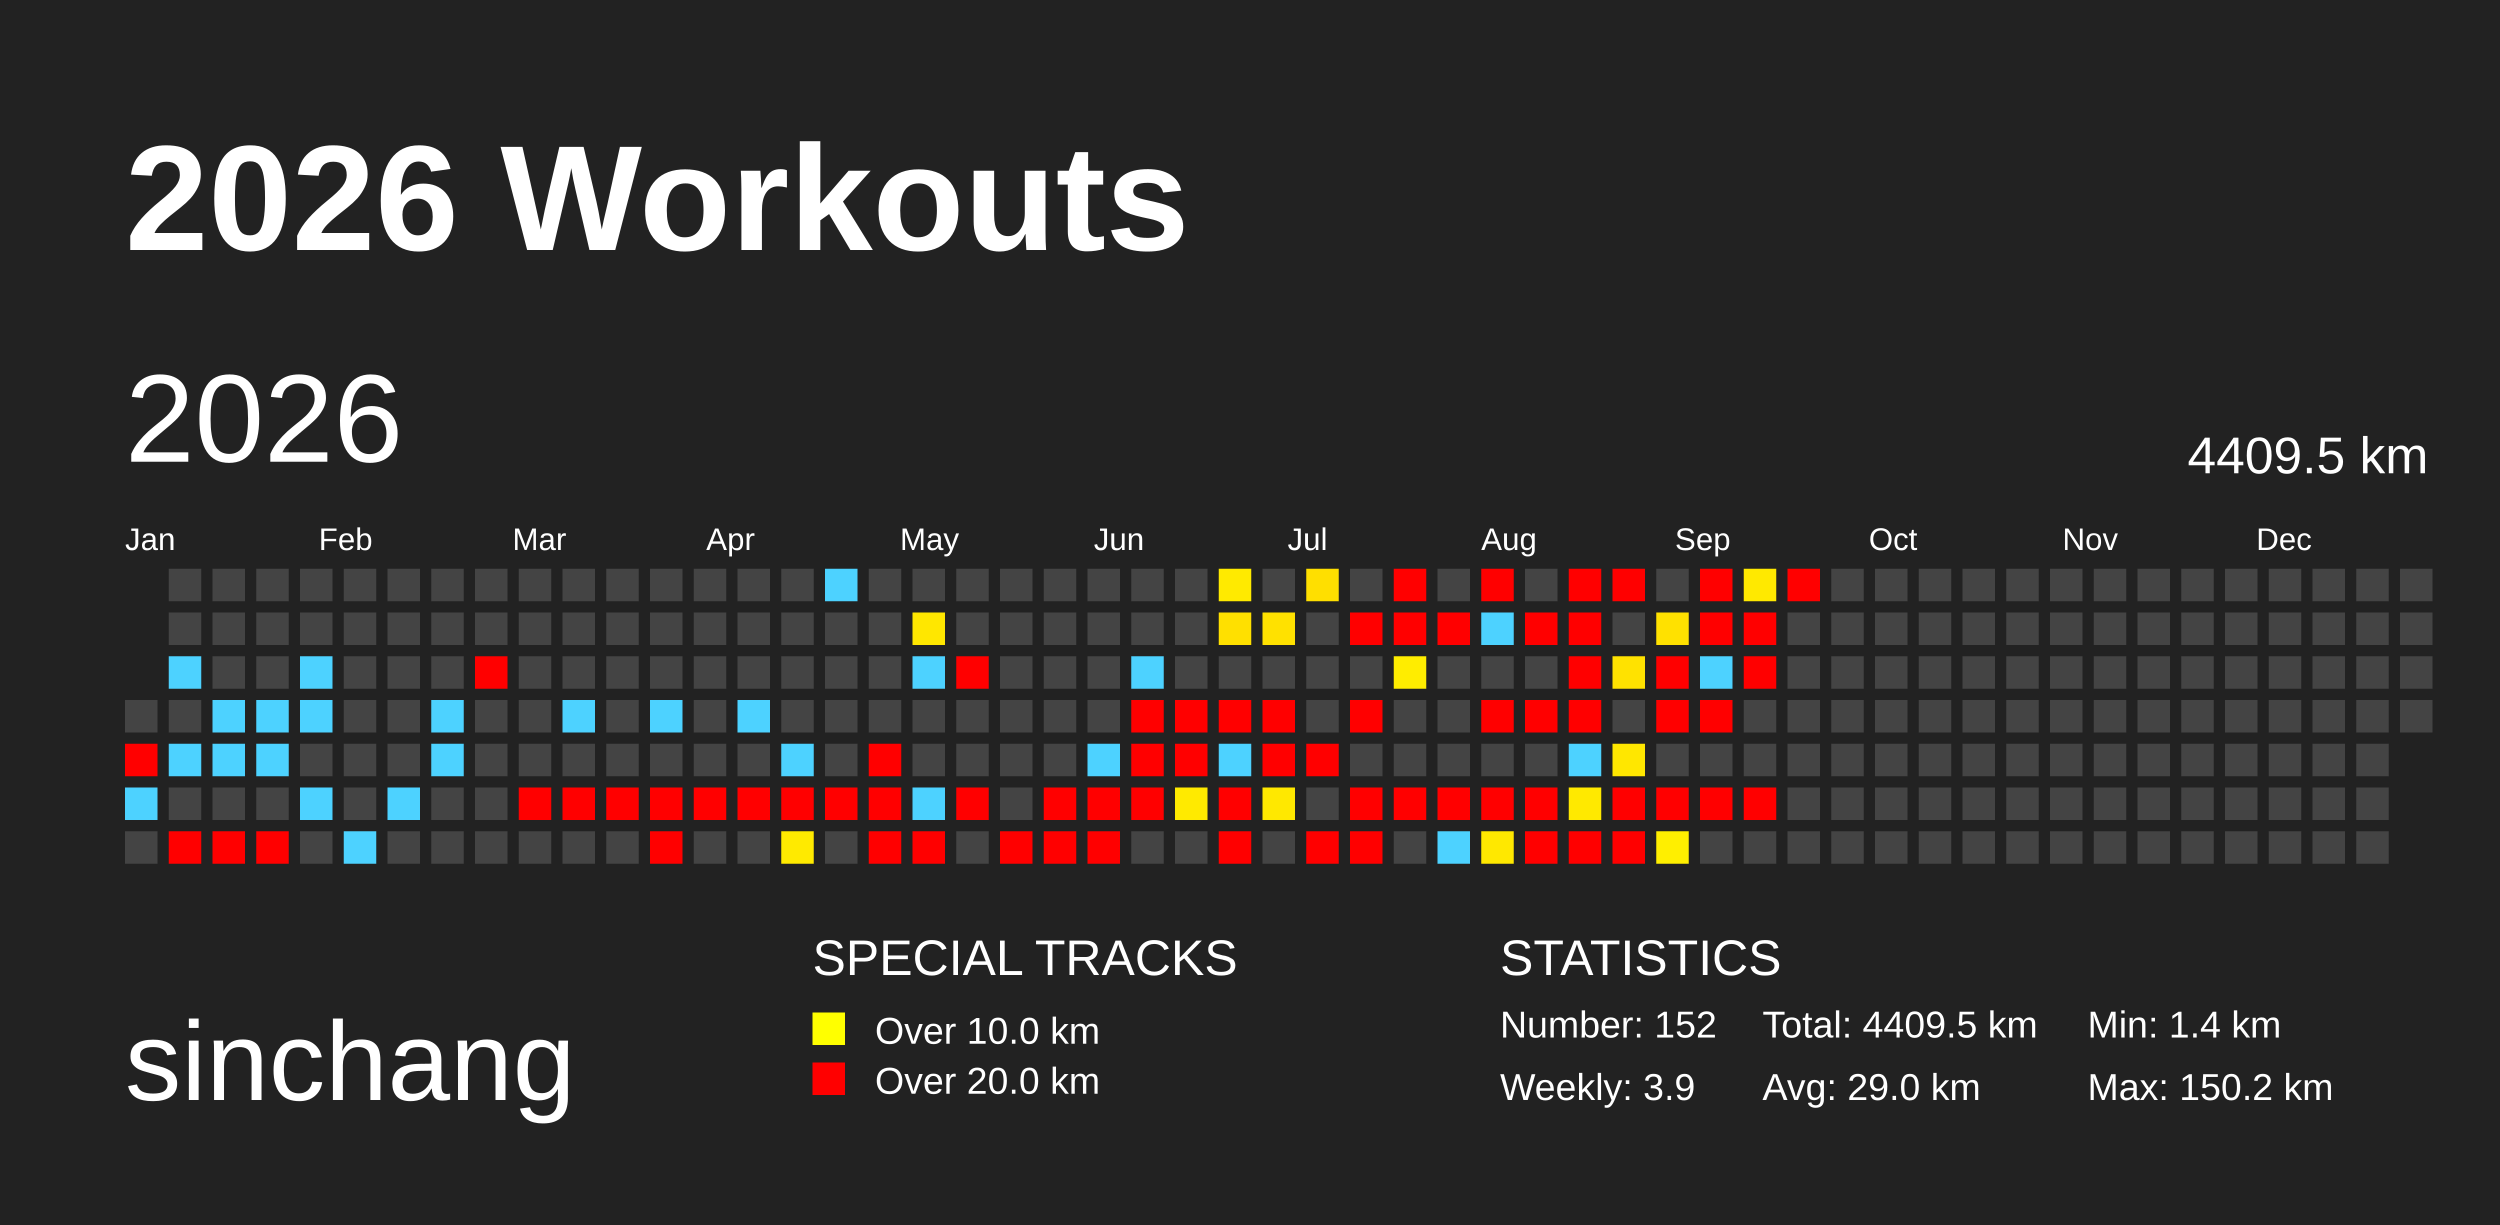
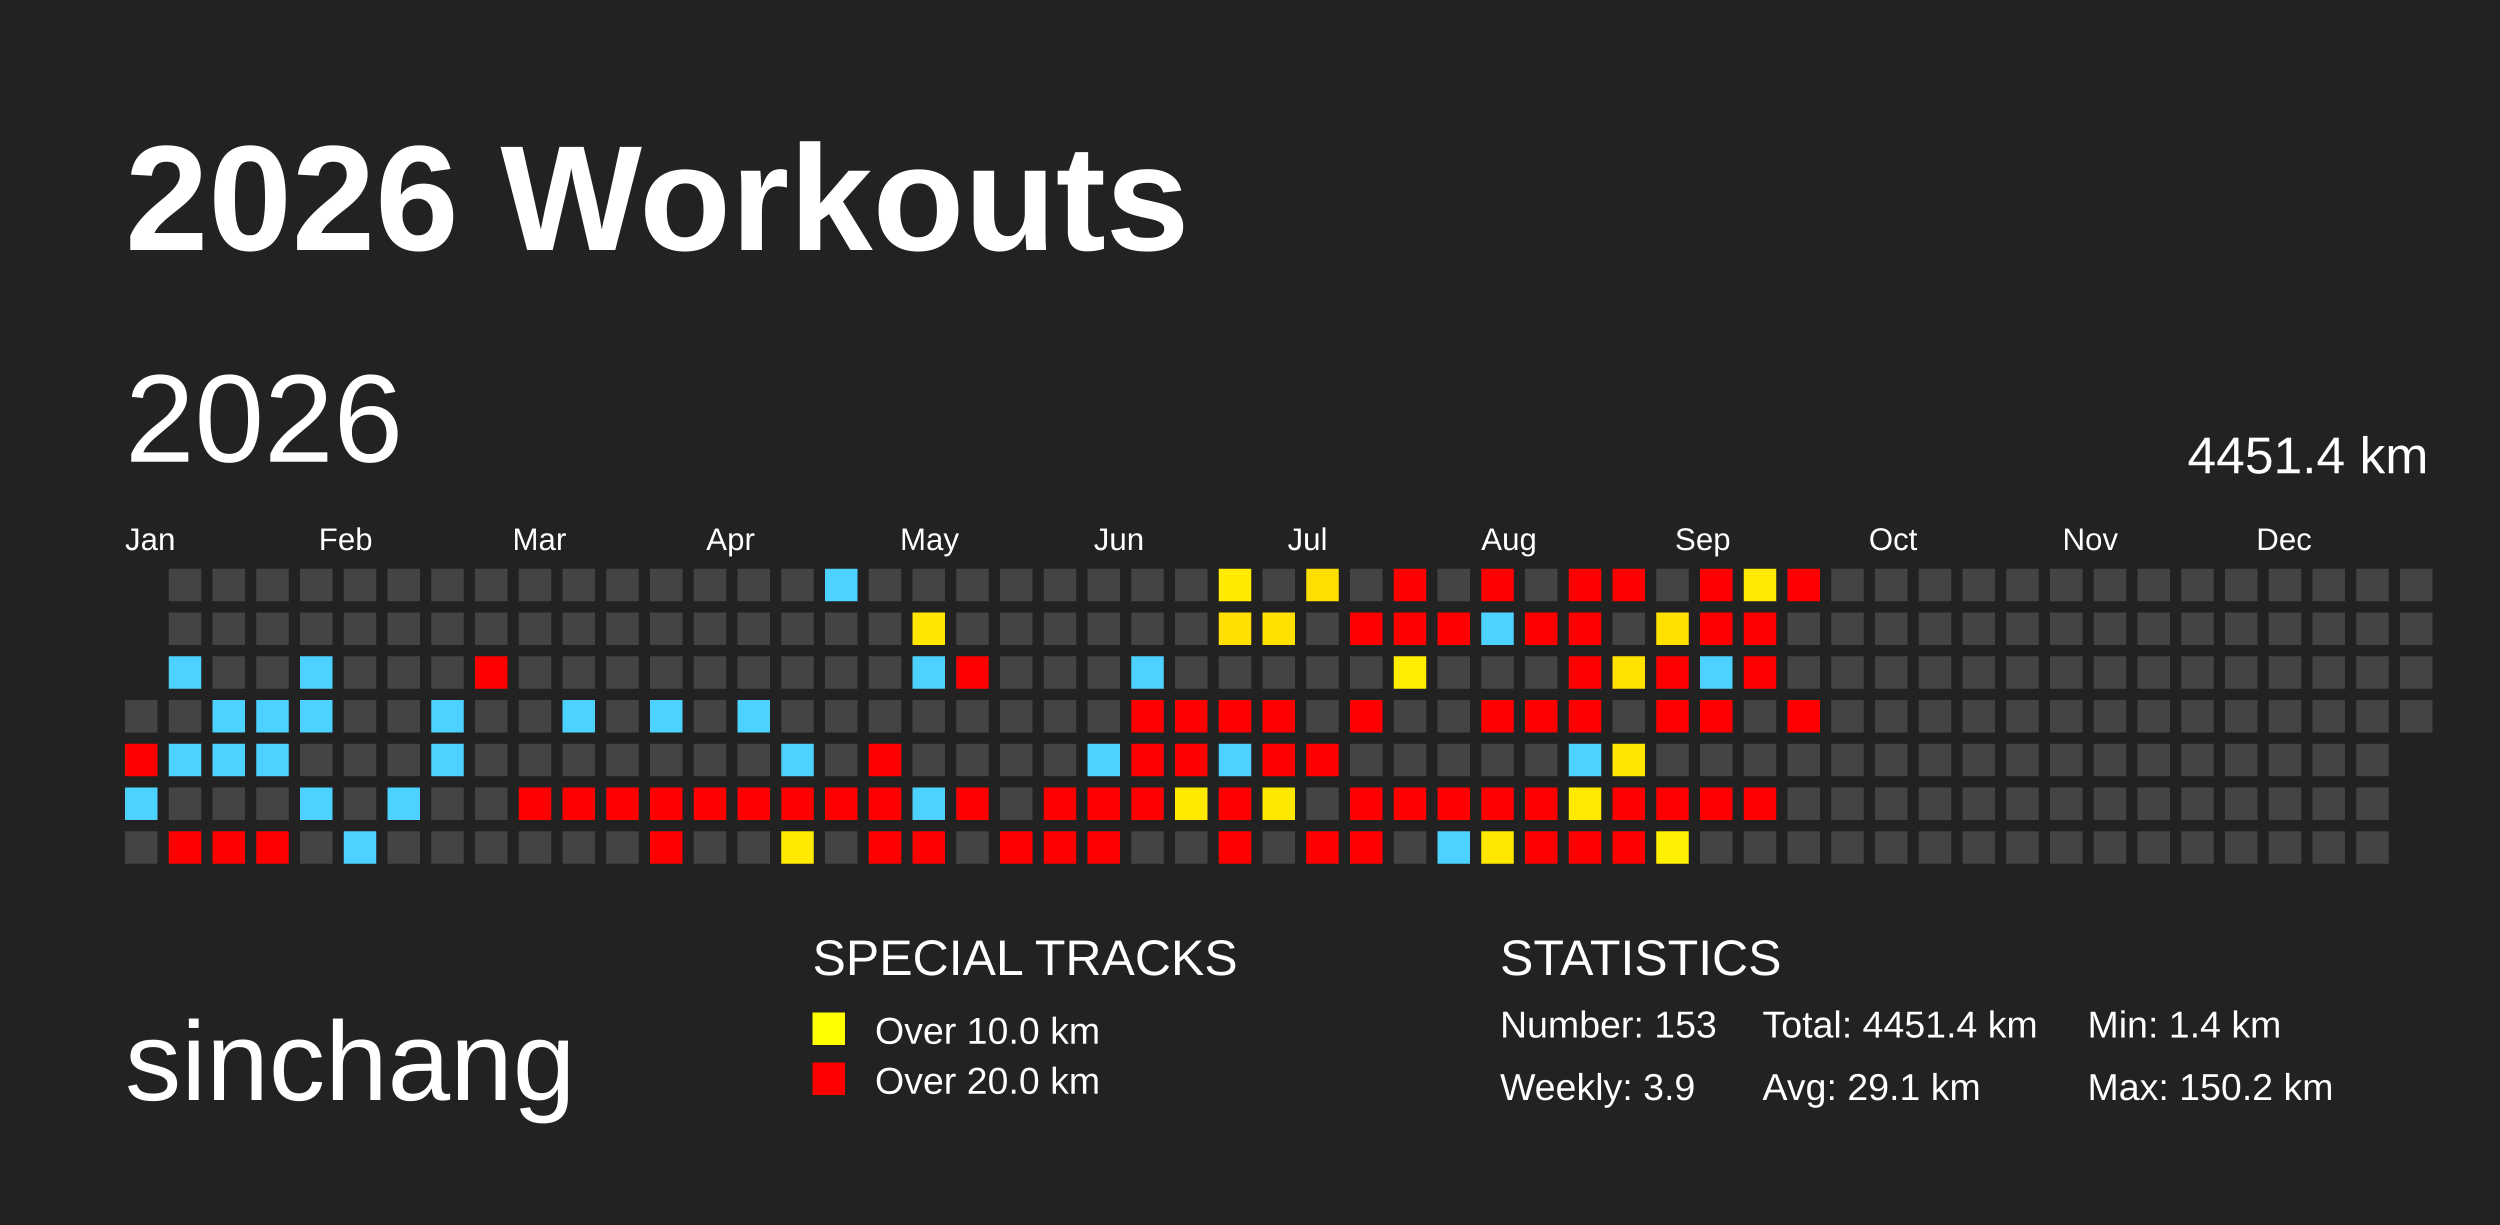
<svg xmlns="http://www.w3.org/2000/svg" baseProfile="full" height="98mm" version="1.1" viewBox="0,0,200,98" width="200mm">
  <defs>
    <pattern height="2" id="indoor-stripe" patternUnits="userSpaceOnUse" width="2">
      <line stroke="white" stroke-opacity="0.45" stroke-width="0.5" x1="0" x2="2" y1="2" y2="0" />
    </pattern>
  </defs>
  <rect fill="#222222" height="98" width="200" x="0" y="0" />
  <text fill="#FFFFFF" style="font-size:12px; font-family:Arial; font-weight:bold;" x="10" y="20">2026 Workouts</text>
  <text fill="#FFFFFF" style="font-size:9px; font-family:Arial" x="10" y="88">sinchang</text>
  <text fill="#FFFFFF" style="font-size:4px; font-family:Arial" x="65" y="78">SPECIAL TRACKS</text>
  <rect fill="yellow" height="2.6" width="2.6" x="65" y="81" />
  <text fill="#FFFFFF" style="font-size:3px; font-family:Arial" x="70" y="83.5">Over 10.0 km</text>
  <rect fill="red" height="2.6" width="2.6" x="65" y="85" />
  <text fill="#FFFFFF" style="font-size:3px; font-family:Arial" x="70" y="87.5">Over 20.0 km</text>
  <text fill="#FFFFFF" style="font-size:4px; font-family:Arial" x="120" y="78">STATISTICS</text>
-   <text fill="#FFFFFF" style="font-size:3px; font-family:Arial" x="120" y="83">Number: 152</text>
+   <text fill="#FFFFFF" style="font-size:3px; font-family:Arial" x="120" y="83">Number: 153</text>
  <text fill="#FFFFFF" style="font-size:3px; font-family:Arial" x="120" y="88">Weekly: 3.9</text>
-   <text fill="#FFFFFF" style="font-size:3px; font-family:Arial" x="141" y="83">Total: 4409.5 km</text>
-   <text fill="#FFFFFF" style="font-size:3px; font-family:Arial" x="141" y="88">Avg: 29.0 km</text>
+   <text fill="#FFFFFF" style="font-size:3px; font-family:Arial" x="141" y="83">Total: 4451.4 km</text>
+   <text fill="#FFFFFF" style="font-size:3px; font-family:Arial" x="141" y="88">Avg: 29.1 km</text>
  <text fill="#FFFFFF" style="font-size:3px; font-family:Arial" x="167" y="83">Min: 1.4 km</text>
  <text fill="#FFFFFF" style="font-size:3px; font-family:Arial" x="167" y="88">Max: 150.2 km</text>
  <text dominant-baseline="hanging" fill="#FFFFFF" style="font-size:10.0px; font-family:Arial;" x="10" y="30">2026</text>
-   <text dominant-baseline="hanging" fill="#FFFFFF" style="font-size:4.125px; font-family:Arial;" x="175" y="35">4409.5 km</text>
+   <text dominant-baseline="hanging" fill="#FFFFFF" style="font-size:4.125px; font-family:Arial;" x="175" y="35">4451.4 km</text>
  <text fill="#FFFFFF" style="font-size:2.5px; font-family:Arial" x="10.0" y="44">Jan</text>
  <text fill="#FFFFFF" style="font-size:2.5px; font-family:Arial" x="25.5" y="44">Feb</text>
  <text fill="#FFFFFF" style="font-size:2.5px; font-family:Arial" x="41.0" y="44">Mar</text>
  <text fill="#FFFFFF" style="font-size:2.5px; font-family:Arial" x="56.5" y="44">Apr</text>
  <text fill="#FFFFFF" style="font-size:2.5px; font-family:Arial" x="72.0" y="44">May</text>
  <text fill="#FFFFFF" style="font-size:2.5px; font-family:Arial" x="87.5" y="44">Jun</text>
  <text fill="#FFFFFF" style="font-size:2.5px; font-family:Arial" x="103.0" y="44">Jul</text>
  <text fill="#FFFFFF" style="font-size:2.5px; font-family:Arial" x="118.5" y="44">Aug</text>
  <text fill="#FFFFFF" style="font-size:2.5px; font-family:Arial" x="134.0" y="44">Sep</text>
  <text fill="#FFFFFF" style="font-size:2.5px; font-family:Arial" x="149.5" y="44">Oct</text>
  <text fill="#FFFFFF" style="font-size:2.5px; font-family:Arial" x="165.0" y="44">Nov</text>
  <text fill="#FFFFFF" style="font-size:2.5px; font-family:Arial" x="180.5" y="44">Dec</text>
  <rect fill="#444444" height="2.6" width="2.6" x="10.0" y="56.0" />
  <rect fill="red" height="2.6" width="2.6" x="10.0" y="59.5" />
  <rect fill="#4dd2ff" height="2.6" width="2.6" x="10.0" y="63.0" />
  <rect fill="#444444" height="2.6" width="2.6" x="10.0" y="66.5" />
  <rect fill="#444444" height="2.6" width="2.6" x="13.5" y="45.5" />
  <rect fill="#444444" height="2.6" width="2.6" x="13.5" y="49.0" />
  <rect fill="#4dd2ff" height="2.6" width="2.6" x="13.5" y="52.5" />
  <rect fill="#444444" height="2.6" width="2.6" x="13.5" y="56.0" />
  <rect fill="#4dd2ff" height="2.6" width="2.6" x="13.5" y="59.5" />
  <rect fill="#444444" height="2.6" width="2.6" x="13.5" y="63.0" />
  <rect fill="red" height="2.6" width="2.6" x="13.5" y="66.5" />
  <rect fill="#444444" height="2.6" width="2.6" x="17.0" y="45.5" />
  <rect fill="#444444" height="2.6" width="2.6" x="17.0" y="49.0" />
  <rect fill="#444444" height="2.6" width="2.6" x="17.0" y="52.5" />
  <rect fill="#4dd2ff" height="2.6" width="2.6" x="17.0" y="56.0" />
  <rect fill="#4dd2ff" height="2.6" width="2.6" x="17.0" y="59.5" />
  <rect fill="#444444" height="2.6" width="2.6" x="17.0" y="63.0" />
  <rect fill="red" height="2.6" width="2.6" x="17.0" y="66.5" />
  <rect fill="#444444" height="2.6" width="2.6" x="20.5" y="45.5" />
  <rect fill="#444444" height="2.6" width="2.6" x="20.5" y="49.0" />
  <rect fill="#444444" height="2.6" width="2.6" x="20.5" y="52.5" />
  <rect fill="#4dd2ff" height="2.6" width="2.6" x="20.5" y="56.0" />
  <rect fill="#4dd2ff" height="2.6" width="2.6" x="20.5" y="59.5" />
  <rect fill="#444444" height="2.6" width="2.6" x="20.5" y="63.0" />
  <rect fill="red" height="2.6" width="2.6" x="20.5" y="66.5" />
  <rect fill="#444444" height="2.6" width="2.6" x="24.0" y="45.5" />
  <rect fill="#444444" height="2.6" width="2.6" x="24.0" y="49.0" />
  <rect fill="#4dd2ff" height="2.6" width="2.6" x="24.0" y="52.5" />
  <rect fill="#4dd2ff" height="2.6" width="2.6" x="24.0" y="56.0" />
  <rect fill="#444444" height="2.6" width="2.6" x="24.0" y="59.5" />
  <rect fill="#4dd2ff" height="2.6" width="2.6" x="24.0" y="63.0" />
  <rect fill="#444444" height="2.6" width="2.6" x="24.0" y="66.5" />
  <rect fill="#444444" height="2.6" width="2.6" x="27.5" y="45.5" />
  <rect fill="#444444" height="2.6" width="2.6" x="27.5" y="49.0" />
  <rect fill="#444444" height="2.6" width="2.6" x="27.5" y="52.5" />
  <rect fill="#444444" height="2.6" width="2.6" x="27.5" y="56.0" />
  <rect fill="#444444" height="2.6" width="2.6" x="27.5" y="59.5" />
  <rect fill="#444444" height="2.6" width="2.6" x="27.5" y="63.0" />
  <rect fill="#4dd2ff" height="2.6" width="2.6" x="27.5" y="66.5" />
  <rect fill="#444444" height="2.6" width="2.6" x="31.0" y="45.5" />
  <rect fill="#444444" height="2.6" width="2.6" x="31.0" y="49.0" />
  <rect fill="#444444" height="2.6" width="2.6" x="31.0" y="52.5" />
  <rect fill="#444444" height="2.6" width="2.6" x="31.0" y="56.0" />
  <rect fill="#444444" height="2.6" width="2.6" x="31.0" y="59.5" />
  <rect fill="#4dd2ff" height="2.6" width="2.6" x="31.0" y="63.0" />
  <rect fill="#444444" height="2.6" width="2.6" x="31.0" y="66.5" />
  <rect fill="#444444" height="2.6" width="2.6" x="34.5" y="45.5" />
  <rect fill="#444444" height="2.6" width="2.6" x="34.5" y="49.0" />
  <rect fill="#444444" height="2.6" width="2.6" x="34.5" y="52.5" />
  <rect fill="#4dd2ff" height="2.6" width="2.6" x="34.5" y="56.0" />
  <rect fill="#4dd2ff" height="2.6" width="2.6" x="34.5" y="59.5" />
  <rect fill="#444444" height="2.6" width="2.6" x="34.5" y="63.0" />
  <rect fill="#444444" height="2.6" width="2.6" x="34.5" y="66.5" />
  <rect fill="#444444" height="2.6" width="2.6" x="38.0" y="45.5" />
  <rect fill="#444444" height="2.6" width="2.6" x="38.0" y="49.0" />
  <rect fill="red" height="2.6" width="2.6" x="38.0" y="52.5" />
  <rect fill="#444444" height="2.6" width="2.6" x="38.0" y="56.0" />
  <rect fill="#444444" height="2.6" width="2.6" x="38.0" y="59.5" />
  <rect fill="#444444" height="2.6" width="2.6" x="38.0" y="63.0" />
  <rect fill="#444444" height="2.6" width="2.6" x="38.0" y="66.5" />
  <rect fill="#444444" height="2.6" width="2.6" x="41.5" y="45.5" />
  <rect fill="#444444" height="2.6" width="2.6" x="41.5" y="49.0" />
  <rect fill="#444444" height="2.6" width="2.6" x="41.5" y="52.5" />
  <rect fill="#444444" height="2.6" width="2.6" x="41.5" y="56.0" />
  <rect fill="#444444" height="2.6" width="2.6" x="41.5" y="59.5" />
  <rect fill="red" height="2.6" width="2.6" x="41.5" y="63.0" />
  <rect fill="#444444" height="2.6" width="2.6" x="41.5" y="66.5" />
  <rect fill="#444444" height="2.6" width="2.6" x="45.0" y="45.5" />
  <rect fill="#444444" height="2.6" width="2.6" x="45.0" y="49.0" />
  <rect fill="#444444" height="2.6" width="2.6" x="45.0" y="52.5" />
  <rect fill="#4dd2ff" height="2.6" width="2.6" x="45.0" y="56.0" />
  <rect fill="#444444" height="2.6" width="2.6" x="45.0" y="59.5" />
  <rect fill="red" height="2.6" width="2.6" x="45.0" y="63.0" />
  <rect fill="#444444" height="2.6" width="2.6" x="45.0" y="66.5" />
  <rect fill="#444444" height="2.6" width="2.6" x="48.5" y="45.5" />
  <rect fill="#444444" height="2.6" width="2.6" x="48.5" y="49.0" />
  <rect fill="#444444" height="2.6" width="2.6" x="48.5" y="52.5" />
  <rect fill="#444444" height="2.6" width="2.6" x="48.5" y="56.0" />
  <rect fill="#444444" height="2.6" width="2.6" x="48.5" y="59.5" />
  <rect fill="red" height="2.6" width="2.6" x="48.5" y="63.0" />
  <rect fill="#444444" height="2.6" width="2.6" x="48.5" y="66.5" />
  <rect fill="#444444" height="2.6" width="2.6" x="52.0" y="45.5" />
  <rect fill="#444444" height="2.6" width="2.6" x="52.0" y="49.0" />
  <rect fill="#444444" height="2.6" width="2.6" x="52.0" y="52.5" />
  <rect fill="#4dd2ff" height="2.6" width="2.6" x="52.0" y="56.0" />
  <rect fill="#444444" height="2.6" width="2.6" x="52.0" y="59.5" />
  <rect fill="red" height="2.6" width="2.6" x="52.0" y="63.0" />
  <rect fill="red" height="2.6" width="2.6" x="52.0" y="66.5" />
  <rect fill="#444444" height="2.6" width="2.6" x="55.5" y="45.5" />
  <rect fill="#444444" height="2.6" width="2.6" x="55.5" y="49.0" />
  <rect fill="#444444" height="2.6" width="2.6" x="55.5" y="52.5" />
  <rect fill="#444444" height="2.6" width="2.6" x="55.5" y="56.0" />
  <rect fill="#444444" height="2.6" width="2.6" x="55.5" y="59.5" />
  <rect fill="red" height="2.6" width="2.6" x="55.5" y="63.0" />
  <rect fill="#444444" height="2.6" width="2.6" x="55.5" y="66.5" />
  <rect fill="#444444" height="2.6" width="2.6" x="59.0" y="45.5" />
  <rect fill="#444444" height="2.6" width="2.6" x="59.0" y="49.0" />
  <rect fill="#444444" height="2.6" width="2.6" x="59.0" y="52.5" />
  <rect fill="#4dd2ff" height="2.6" width="2.6" x="59.0" y="56.0" />
  <rect fill="#444444" height="2.6" width="2.6" x="59.0" y="59.5" />
  <rect fill="red" height="2.6" width="2.6" x="59.0" y="63.0" />
  <rect fill="#444444" height="2.6" width="2.6" x="59.0" y="66.5" />
  <rect fill="#444444" height="2.6" width="2.6" x="62.5" y="45.5" />
  <rect fill="#444444" height="2.6" width="2.6" x="62.5" y="49.0" />
  <rect fill="#444444" height="2.6" width="2.6" x="62.5" y="52.5" />
  <rect fill="#444444" height="2.6" width="2.6" x="62.5" y="56.0" />
  <rect fill="#4dd2ff" height="2.6" width="2.6" x="62.5" y="59.5" />
  <rect fill="red" height="2.6" width="2.6" x="62.5" y="63.0" />
  <rect fill="#ffea00" height="2.6" width="2.6" x="62.5" y="66.5" />
  <rect fill="#4dd2ff" height="2.6" width="2.6" x="66.0" y="45.5" />
  <rect fill="#444444" height="2.6" width="2.6" x="66.0" y="49.0" />
  <rect fill="#444444" height="2.6" width="2.6" x="66.0" y="52.5" />
  <rect fill="#444444" height="2.6" width="2.6" x="66.0" y="56.0" />
  <rect fill="#444444" height="2.6" width="2.6" x="66.0" y="59.5" />
  <rect fill="red" height="2.6" width="2.6" x="66.0" y="63.0" />
  <rect fill="#444444" height="2.6" width="2.6" x="66.0" y="66.5" />
  <rect fill="#444444" height="2.6" width="2.6" x="69.5" y="45.5" />
  <rect fill="#444444" height="2.6" width="2.6" x="69.5" y="49.0" />
  <rect fill="#444444" height="2.6" width="2.6" x="69.5" y="52.5" />
  <rect fill="#444444" height="2.6" width="2.6" x="69.5" y="56.0" />
  <rect fill="red" height="2.6" width="2.6" x="69.5" y="59.5" />
  <rect fill="red" height="2.6" width="2.6" x="69.5" y="63.0" />
  <rect fill="red" height="2.6" width="2.6" x="69.5" y="66.5" />
  <rect fill="#444444" height="2.6" width="2.6" x="73.0" y="45.5" />
  <rect fill="#ffe700" height="2.6" width="2.6" x="73.0" y="49.0" />
  <rect fill="#4dd2ff" height="2.6" width="2.6" x="73.0" y="52.5" />
  <rect fill="#444444" height="2.6" width="2.6" x="73.0" y="56.0" />
  <rect fill="#444444" height="2.6" width="2.6" x="73.0" y="59.5" />
  <rect fill="#4dd2ff" height="2.6" width="2.6" x="73.0" y="63.0" />
  <rect fill="red" height="2.6" width="2.6" x="73.0" y="66.5" />
  <rect fill="#444444" height="2.6" width="2.6" x="76.5" y="45.5" />
  <rect fill="#444444" height="2.6" width="2.6" x="76.5" y="49.0" />
  <rect fill="red" height="2.6" width="2.6" x="76.5" y="52.5" />
  <rect fill="#444444" height="2.6" width="2.6" x="76.5" y="56.0" />
  <rect fill="#444444" height="2.6" width="2.6" x="76.5" y="59.5" />
  <rect fill="red" height="2.6" width="2.6" x="76.5" y="63.0" />
  <rect fill="#444444" height="2.6" width="2.6" x="76.5" y="66.5" />
  <rect fill="#444444" height="2.6" width="2.6" x="80.0" y="45.5" />
  <rect fill="#444444" height="2.6" width="2.6" x="80.0" y="49.0" />
  <rect fill="#444444" height="2.6" width="2.6" x="80.0" y="52.5" />
  <rect fill="#444444" height="2.6" width="2.6" x="80.0" y="56.0" />
  <rect fill="#444444" height="2.6" width="2.6" x="80.0" y="59.5" />
  <rect fill="#444444" height="2.6" width="2.6" x="80.0" y="63.0" />
  <rect fill="red" height="2.6" width="2.6" x="80.0" y="66.5" />
  <rect fill="#444444" height="2.6" width="2.6" x="83.5" y="45.5" />
  <rect fill="#444444" height="2.6" width="2.6" x="83.5" y="49.0" />
  <rect fill="#444444" height="2.6" width="2.6" x="83.5" y="52.5" />
  <rect fill="#444444" height="2.6" width="2.6" x="83.5" y="56.0" />
  <rect fill="#444444" height="2.6" width="2.6" x="83.5" y="59.5" />
  <rect fill="red" height="2.6" width="2.6" x="83.5" y="63.0" />
  <rect fill="red" height="2.6" width="2.6" x="83.5" y="66.5" />
  <rect fill="#444444" height="2.6" width="2.6" x="87.0" y="45.5" />
  <rect fill="#444444" height="2.6" width="2.6" x="87.0" y="49.0" />
  <rect fill="#444444" height="2.6" width="2.6" x="87.0" y="52.5" />
  <rect fill="#444444" height="2.6" width="2.6" x="87.0" y="56.0" />
  <rect fill="#4dd2ff" height="2.6" width="2.6" x="87.0" y="59.5" />
  <rect fill="red" height="2.6" width="2.6" x="87.0" y="63.0" />
  <rect fill="red" height="2.6" width="2.6" x="87.0" y="66.5" />
  <rect fill="#444444" height="2.6" width="2.6" x="90.5" y="45.5" />
  <rect fill="#444444" height="2.6" width="2.6" x="90.5" y="49.0" />
  <rect fill="#4dd2ff" height="2.6" width="2.6" x="90.5" y="52.5" />
  <rect fill="red" height="2.6" width="2.6" x="90.5" y="56.0" />
  <rect fill="red" height="2.6" width="2.6" x="90.5" y="59.5" />
  <rect fill="red" height="2.6" width="2.6" x="90.5" y="63.0" />
  <rect fill="#444444" height="2.6" width="2.6" x="90.5" y="66.5" />
  <rect fill="#444444" height="2.6" width="2.6" x="94.0" y="45.5" />
  <rect fill="#444444" height="2.6" width="2.6" x="94.0" y="49.0" />
  <rect fill="#444444" height="2.6" width="2.6" x="94.0" y="52.5" />
  <rect fill="red" height="2.6" width="2.6" x="94.0" y="56.0" />
  <rect fill="red" height="2.6" width="2.6" x="94.0" y="59.5" />
  <rect fill="#ffea00" height="2.6" width="2.6" x="94.0" y="63.0" />
  <rect fill="#444444" height="2.6" width="2.6" x="94.0" y="66.5" />
  <rect fill="#ffea00" height="2.6" width="2.6" x="97.5" y="45.5" />
  <rect fill="#ffe000" height="2.6" width="2.6" x="97.5" y="49.0" />
  <rect fill="#444444" height="2.6" width="2.6" x="97.5" y="52.5" />
  <rect fill="red" height="2.6" width="2.6" x="97.5" y="56.0" />
  <rect fill="#4dd2ff" height="2.6" width="2.6" x="97.5" y="59.5" />
  <rect fill="red" height="2.6" width="2.6" x="97.5" y="63.0" />
  <rect fill="red" height="2.6" width="2.6" x="97.5" y="66.5" />
  <rect fill="#444444" height="2.6" width="2.6" x="101.0" y="45.5" />
  <rect fill="#ffe100" height="2.6" width="2.6" x="101.0" y="49.0" />
  <rect fill="#444444" height="2.6" width="2.6" x="101.0" y="52.5" />
  <rect fill="red" height="2.6" width="2.6" x="101.0" y="56.0" />
  <rect fill="red" height="2.6" width="2.6" x="101.0" y="59.5" />
  <rect fill="#ffe800" height="2.6" width="2.6" x="101.0" y="63.0" />
  <rect fill="#444444" height="2.6" width="2.6" x="101.0" y="66.5" />
  <rect fill="#ffdf00" height="2.6" width="2.6" x="104.5" y="45.5" />
  <rect fill="#444444" height="2.6" width="2.6" x="104.5" y="49.0" />
  <rect fill="#444444" height="2.6" width="2.6" x="104.5" y="52.5" />
  <rect fill="#444444" height="2.6" width="2.6" x="104.5" y="56.0" />
  <rect fill="red" height="2.6" width="2.6" x="104.5" y="59.5" />
  <rect fill="#444444" height="2.6" width="2.6" x="104.5" y="63.0" />
  <rect fill="red" height="2.6" width="2.6" x="104.5" y="66.5" />
  <rect fill="#444444" height="2.6" width="2.6" x="108.0" y="45.5" />
  <rect fill="red" height="2.6" width="2.6" x="108.0" y="49.0" />
  <rect fill="#444444" height="2.6" width="2.6" x="108.0" y="52.5" />
  <rect fill="red" height="2.6" width="2.6" x="108.0" y="56.0" />
  <rect fill="#444444" height="2.6" width="2.6" x="108.0" y="59.5" />
  <rect fill="red" height="2.6" width="2.6" x="108.0" y="63.0" />
  <rect fill="red" height="2.6" width="2.6" x="108.0" y="66.5" />
  <rect fill="red" height="2.6" width="2.6" x="111.5" y="45.5" />
  <rect fill="red" height="2.6" width="2.6" x="111.5" y="49.0" />
  <rect fill="#ffed00" height="2.6" width="2.6" x="111.5" y="52.5" />
  <rect fill="#444444" height="2.6" width="2.6" x="111.5" y="56.0" />
  <rect fill="#444444" height="2.6" width="2.6" x="111.5" y="59.5" />
  <rect fill="red" height="2.6" width="2.6" x="111.5" y="63.0" />
  <rect fill="#444444" height="2.6" width="2.6" x="111.5" y="66.5" />
  <rect fill="#444444" height="2.6" width="2.6" x="115.0" y="45.5" />
  <rect fill="red" height="2.6" width="2.6" x="115.0" y="49.0" />
  <rect fill="#444444" height="2.6" width="2.6" x="115.0" y="52.5" />
  <rect fill="#444444" height="2.6" width="2.6" x="115.0" y="56.0" />
  <rect fill="#444444" height="2.6" width="2.6" x="115.0" y="59.5" />
  <rect fill="red" height="2.6" width="2.6" x="115.0" y="63.0" />
  <rect fill="#4dd2ff" height="2.6" width="2.6" x="115.0" y="66.5" />
  <rect fill="red" height="2.6" width="2.6" x="118.5" y="45.5" />
  <rect fill="#4dd2ff" height="2.6" width="2.6" x="118.5" y="49.0" />
  <rect fill="#444444" height="2.6" width="2.6" x="118.5" y="52.5" />
  <rect fill="red" height="2.6" width="2.6" x="118.5" y="56.0" />
  <rect fill="#444444" height="2.6" width="2.6" x="118.5" y="59.5" />
  <rect fill="red" height="2.6" width="2.6" x="118.5" y="63.0" />
  <rect fill="#ffe800" height="2.6" width="2.6" x="118.5" y="66.5" />
  <rect fill="#444444" height="2.6" width="2.6" x="122.0" y="45.5" />
  <rect fill="red" height="2.6" width="2.6" x="122.0" y="49.0" />
  <rect fill="#444444" height="2.6" width="2.6" x="122.0" y="52.5" />
  <rect fill="red" height="2.6" width="2.6" x="122.0" y="56.0" />
  <rect fill="#444444" height="2.6" width="2.6" x="122.0" y="59.5" />
  <rect fill="red" height="2.6" width="2.6" x="122.0" y="63.0" />
  <rect fill="red" height="2.6" width="2.6" x="122.0" y="66.5" />
  <rect fill="red" height="2.6" width="2.6" x="125.5" y="45.5" />
  <rect fill="red" height="2.6" width="2.6" x="125.5" y="49.0" />
  <rect fill="red" height="2.6" width="2.6" x="125.5" y="52.5" />
  <rect fill="red" height="2.6" width="2.6" x="125.5" y="56.0" />
  <rect fill="#4dd2ff" height="2.6" width="2.6" x="125.5" y="59.5" />
  <rect fill="#ffe900" height="2.6" width="2.6" x="125.5" y="63.0" />
  <rect fill="red" height="2.6" width="2.6" x="125.5" y="66.5" />
  <rect fill="red" height="2.6" width="2.6" x="129.0" y="45.5" />
  <rect fill="#444444" height="2.6" width="2.6" x="129.0" y="49.0" />
  <rect fill="#ffe200" height="2.6" width="2.6" x="129.0" y="52.5" />
  <rect fill="#444444" height="2.6" width="2.6" x="129.0" y="56.0" />
  <rect fill="#ffe700" height="2.6" width="2.6" x="129.0" y="59.5" />
  <rect fill="red" height="2.6" width="2.6" x="129.0" y="63.0" />
  <rect fill="red" height="2.6" width="2.6" x="129.0" y="66.5" />
  <rect fill="#444444" height="2.6" width="2.6" x="132.5" y="45.5" />
  <rect fill="#ffe100" height="2.6" width="2.6" x="132.5" y="49.0" />
  <rect fill="red" height="2.6" width="2.6" x="132.5" y="52.5" />
  <rect fill="red" height="2.6" width="2.6" x="132.5" y="56.0" />
  <rect fill="#444444" height="2.6" width="2.6" x="132.5" y="59.5" />
  <rect fill="red" height="2.6" width="2.6" x="132.5" y="63.0" />
  <rect fill="#ffef00" height="2.6" width="2.6" x="132.5" y="66.5" />
  <rect fill="red" height="2.6" width="2.6" x="136.0" y="45.5" />
  <rect fill="red" height="2.6" width="2.6" x="136.0" y="49.0" />
  <rect fill="#4dd2ff" height="2.6" width="2.6" x="136.0" y="52.5" />
  <rect fill="red" height="2.6" width="2.6" x="136.0" y="56.0" />
  <rect fill="#444444" height="2.6" width="2.6" x="136.0" y="59.5" />
  <rect fill="red" height="2.6" width="2.6" x="136.0" y="63.0" />
  <rect fill="#444444" height="2.6" width="2.6" x="136.0" y="66.5" />
  <rect fill="#ffe900" height="2.6" width="2.6" x="139.5" y="45.5" />
  <rect fill="red" height="2.6" width="2.6" x="139.5" y="49.0" />
  <rect fill="red" height="2.6" width="2.6" x="139.5" y="52.5" />
  <rect fill="#444444" height="2.6" width="2.6" x="139.5" y="56.0" />
  <rect fill="#444444" height="2.6" width="2.6" x="139.5" y="59.5" />
  <rect fill="red" height="2.6" width="2.6" x="139.5" y="63.0" />
  <rect fill="#444444" height="2.6" width="2.6" x="139.5" y="66.5" />
  <rect fill="red" height="2.6" width="2.6" x="143.0" y="45.5" />
  <rect fill="#444444" height="2.6" width="2.6" x="143.0" y="49.0" />
  <rect fill="#444444" height="2.6" width="2.6" x="143.0" y="52.5" />
-   <rect fill="#444444" height="2.6" width="2.6" x="143.0" y="56.0" />
+   <rect fill="red" height="2.6" width="2.6" x="143.0" y="56.0" />
  <rect fill="#444444" height="2.6" width="2.6" x="143.0" y="59.5" />
  <rect fill="#444444" height="2.6" width="2.6" x="143.0" y="63.0" />
  <rect fill="#444444" height="2.6" width="2.6" x="143.0" y="66.5" />
  <rect fill="#444444" height="2.6" width="2.6" x="146.5" y="45.5" />
  <rect fill="#444444" height="2.6" width="2.6" x="146.5" y="49.0" />
  <rect fill="#444444" height="2.6" width="2.6" x="146.5" y="52.5" />
  <rect fill="#444444" height="2.6" width="2.6" x="146.5" y="56.0" />
  <rect fill="#444444" height="2.6" width="2.6" x="146.5" y="59.5" />
  <rect fill="#444444" height="2.6" width="2.6" x="146.5" y="63.0" />
  <rect fill="#444444" height="2.6" width="2.6" x="146.5" y="66.5" />
  <rect fill="#444444" height="2.6" width="2.6" x="150.0" y="45.5" />
  <rect fill="#444444" height="2.6" width="2.6" x="150.0" y="49.0" />
  <rect fill="#444444" height="2.6" width="2.6" x="150.0" y="52.5" />
  <rect fill="#444444" height="2.6" width="2.6" x="150.0" y="56.0" />
  <rect fill="#444444" height="2.6" width="2.6" x="150.0" y="59.5" />
  <rect fill="#444444" height="2.6" width="2.6" x="150.0" y="63.0" />
  <rect fill="#444444" height="2.6" width="2.6" x="150.0" y="66.5" />
  <rect fill="#444444" height="2.6" width="2.6" x="153.5" y="45.5" />
  <rect fill="#444444" height="2.6" width="2.6" x="153.5" y="49.0" />
  <rect fill="#444444" height="2.6" width="2.6" x="153.5" y="52.5" />
  <rect fill="#444444" height="2.6" width="2.6" x="153.5" y="56.0" />
  <rect fill="#444444" height="2.6" width="2.6" x="153.5" y="59.5" />
  <rect fill="#444444" height="2.6" width="2.6" x="153.5" y="63.0" />
  <rect fill="#444444" height="2.6" width="2.6" x="153.5" y="66.5" />
  <rect fill="#444444" height="2.6" width="2.6" x="157.0" y="45.5" />
  <rect fill="#444444" height="2.6" width="2.6" x="157.0" y="49.0" />
  <rect fill="#444444" height="2.6" width="2.6" x="157.0" y="52.5" />
  <rect fill="#444444" height="2.6" width="2.6" x="157.0" y="56.0" />
  <rect fill="#444444" height="2.6" width="2.6" x="157.0" y="59.5" />
  <rect fill="#444444" height="2.6" width="2.6" x="157.0" y="63.0" />
  <rect fill="#444444" height="2.6" width="2.6" x="157.0" y="66.5" />
  <rect fill="#444444" height="2.6" width="2.6" x="160.5" y="45.5" />
  <rect fill="#444444" height="2.6" width="2.6" x="160.5" y="49.0" />
  <rect fill="#444444" height="2.6" width="2.6" x="160.5" y="52.5" />
  <rect fill="#444444" height="2.6" width="2.6" x="160.5" y="56.0" />
  <rect fill="#444444" height="2.6" width="2.6" x="160.5" y="59.5" />
  <rect fill="#444444" height="2.6" width="2.6" x="160.5" y="63.0" />
  <rect fill="#444444" height="2.6" width="2.6" x="160.5" y="66.5" />
  <rect fill="#444444" height="2.6" width="2.6" x="164.0" y="45.5" />
  <rect fill="#444444" height="2.6" width="2.6" x="164.0" y="49.0" />
  <rect fill="#444444" height="2.6" width="2.6" x="164.0" y="52.5" />
  <rect fill="#444444" height="2.6" width="2.6" x="164.0" y="56.0" />
  <rect fill="#444444" height="2.6" width="2.6" x="164.0" y="59.5" />
  <rect fill="#444444" height="2.6" width="2.6" x="164.0" y="63.0" />
  <rect fill="#444444" height="2.6" width="2.6" x="164.0" y="66.5" />
  <rect fill="#444444" height="2.6" width="2.6" x="167.5" y="45.5" />
  <rect fill="#444444" height="2.6" width="2.6" x="167.5" y="49.0" />
  <rect fill="#444444" height="2.6" width="2.6" x="167.5" y="52.5" />
  <rect fill="#444444" height="2.6" width="2.6" x="167.5" y="56.0" />
  <rect fill="#444444" height="2.6" width="2.6" x="167.5" y="59.5" />
  <rect fill="#444444" height="2.6" width="2.6" x="167.5" y="63.0" />
  <rect fill="#444444" height="2.6" width="2.6" x="167.5" y="66.5" />
  <rect fill="#444444" height="2.6" width="2.6" x="171.0" y="45.5" />
  <rect fill="#444444" height="2.6" width="2.6" x="171.0" y="49.0" />
  <rect fill="#444444" height="2.6" width="2.6" x="171.0" y="52.5" />
  <rect fill="#444444" height="2.6" width="2.6" x="171.0" y="56.0" />
  <rect fill="#444444" height="2.6" width="2.6" x="171.0" y="59.5" />
  <rect fill="#444444" height="2.6" width="2.6" x="171.0" y="63.0" />
  <rect fill="#444444" height="2.6" width="2.6" x="171.0" y="66.5" />
  <rect fill="#444444" height="2.6" width="2.6" x="174.5" y="45.5" />
  <rect fill="#444444" height="2.6" width="2.6" x="174.5" y="49.0" />
  <rect fill="#444444" height="2.6" width="2.6" x="174.5" y="52.5" />
  <rect fill="#444444" height="2.6" width="2.6" x="174.5" y="56.0" />
  <rect fill="#444444" height="2.6" width="2.6" x="174.5" y="59.5" />
  <rect fill="#444444" height="2.6" width="2.6" x="174.5" y="63.0" />
  <rect fill="#444444" height="2.6" width="2.6" x="174.5" y="66.5" />
  <rect fill="#444444" height="2.6" width="2.6" x="178.0" y="45.5" />
  <rect fill="#444444" height="2.6" width="2.6" x="178.0" y="49.0" />
  <rect fill="#444444" height="2.6" width="2.6" x="178.0" y="52.5" />
  <rect fill="#444444" height="2.6" width="2.6" x="178.0" y="56.0" />
  <rect fill="#444444" height="2.6" width="2.6" x="178.0" y="59.5" />
  <rect fill="#444444" height="2.6" width="2.6" x="178.0" y="63.0" />
  <rect fill="#444444" height="2.6" width="2.6" x="178.0" y="66.5" />
  <rect fill="#444444" height="2.6" width="2.6" x="181.5" y="45.5" />
  <rect fill="#444444" height="2.6" width="2.6" x="181.5" y="49.0" />
  <rect fill="#444444" height="2.6" width="2.6" x="181.5" y="52.5" />
  <rect fill="#444444" height="2.6" width="2.6" x="181.5" y="56.0" />
  <rect fill="#444444" height="2.6" width="2.6" x="181.5" y="59.5" />
  <rect fill="#444444" height="2.6" width="2.6" x="181.5" y="63.0" />
  <rect fill="#444444" height="2.6" width="2.6" x="181.5" y="66.5" />
  <rect fill="#444444" height="2.6" width="2.6" x="185.0" y="45.5" />
  <rect fill="#444444" height="2.6" width="2.6" x="185.0" y="49.0" />
  <rect fill="#444444" height="2.6" width="2.6" x="185.0" y="52.5" />
  <rect fill="#444444" height="2.6" width="2.6" x="185.0" y="56.0" />
  <rect fill="#444444" height="2.6" width="2.6" x="185.0" y="59.5" />
  <rect fill="#444444" height="2.6" width="2.6" x="185.0" y="63.0" />
  <rect fill="#444444" height="2.6" width="2.6" x="185.0" y="66.5" />
  <rect fill="#444444" height="2.6" width="2.6" x="188.5" y="45.5" />
  <rect fill="#444444" height="2.6" width="2.6" x="188.5" y="49.0" />
  <rect fill="#444444" height="2.6" width="2.6" x="188.5" y="52.5" />
  <rect fill="#444444" height="2.6" width="2.6" x="188.5" y="56.0" />
  <rect fill="#444444" height="2.6" width="2.6" x="188.5" y="59.5" />
  <rect fill="#444444" height="2.6" width="2.6" x="188.5" y="63.0" />
  <rect fill="#444444" height="2.6" width="2.6" x="188.5" y="66.5" />
  <rect fill="#444444" height="2.6" width="2.6" x="192.0" y="45.5" />
  <rect fill="#444444" height="2.6" width="2.6" x="192.0" y="49.0" />
  <rect fill="#444444" height="2.6" width="2.6" x="192.0" y="52.5" />
  <rect fill="#444444" height="2.6" width="2.6" x="192.0" y="56.0" />
</svg>
